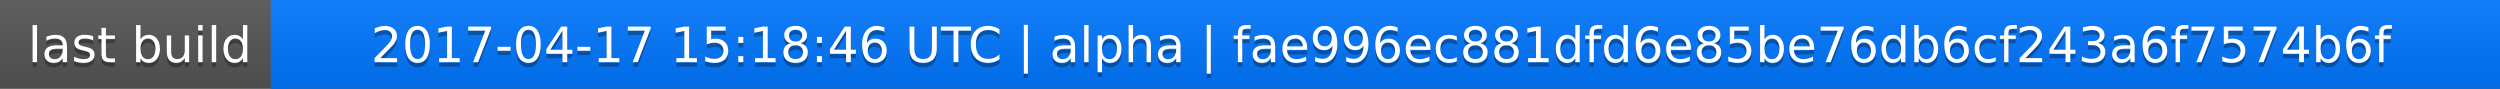
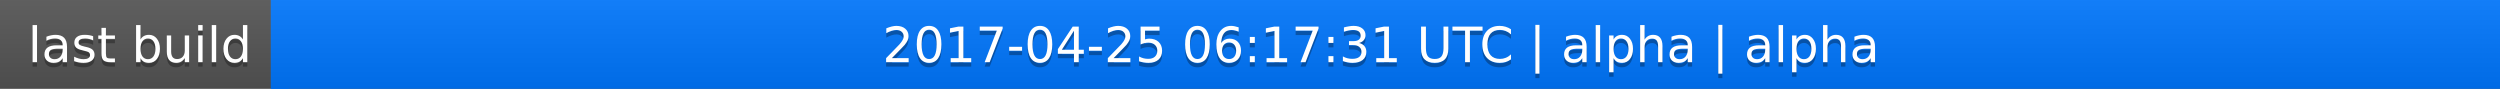
<svg xmlns="http://www.w3.org/2000/svg" width="563" height="20">
  <linearGradient id="a" x2="0" y2="100%">
    <stop offset="0" stop-color="#bbb" stop-opacity=".1" />
    <stop offset="1" stop-opacity=".1" />
  </linearGradient>
  <rect rx="0" width="563" height="20" fill="#555" />
  <rect rx="0" x="61" width="502" height="20" fill="#07f" />
  <path fill="#07f" d="M61 0h4v20h-4z" />
  <rect rx="0" width="563" height="20" fill="url(#a)" />
  <g fill="#fff" text-anchor="middle" font-family="DejaVu Sans,Verdana,Geneva,sans-serif" font-size="11">
    <text x="31.5" y="15" fill="#010101" fill-opacity=".3">last build</text>
    <text x="31.5" y="14">last build</text>
-     <text x="311" y="15" fill="#010101" fill-opacity=".3">2017-04-17 15:18:46 UTC | alpha | fae996ec881dfd6e85be76db6cf243a6f7574b6f</text>
-     <text x="311" y="14">2017-04-17 15:18:46 UTC | alpha | fae996ec881dfd6e85be76db6cf243a6f7574b6f</text>
+     <text x="311" y="15" fill="#010101" fill-opacity=".3">2017-04-25 06:17:31 UTC | alpha | alpha</text>
+     <text x="311" y="14">2017-04-25 06:17:31 UTC | alpha | alpha</text>
  </g>
</svg>
